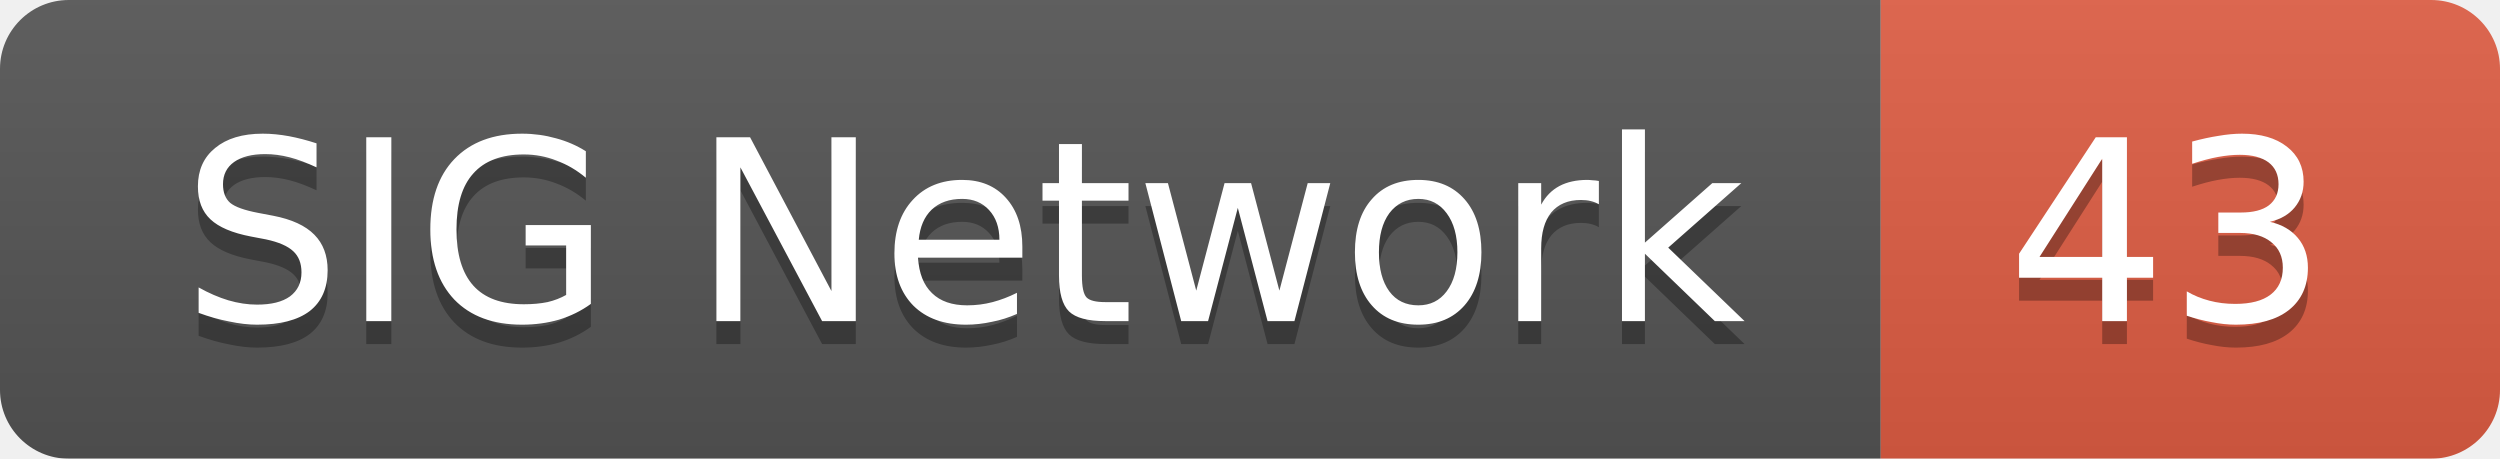
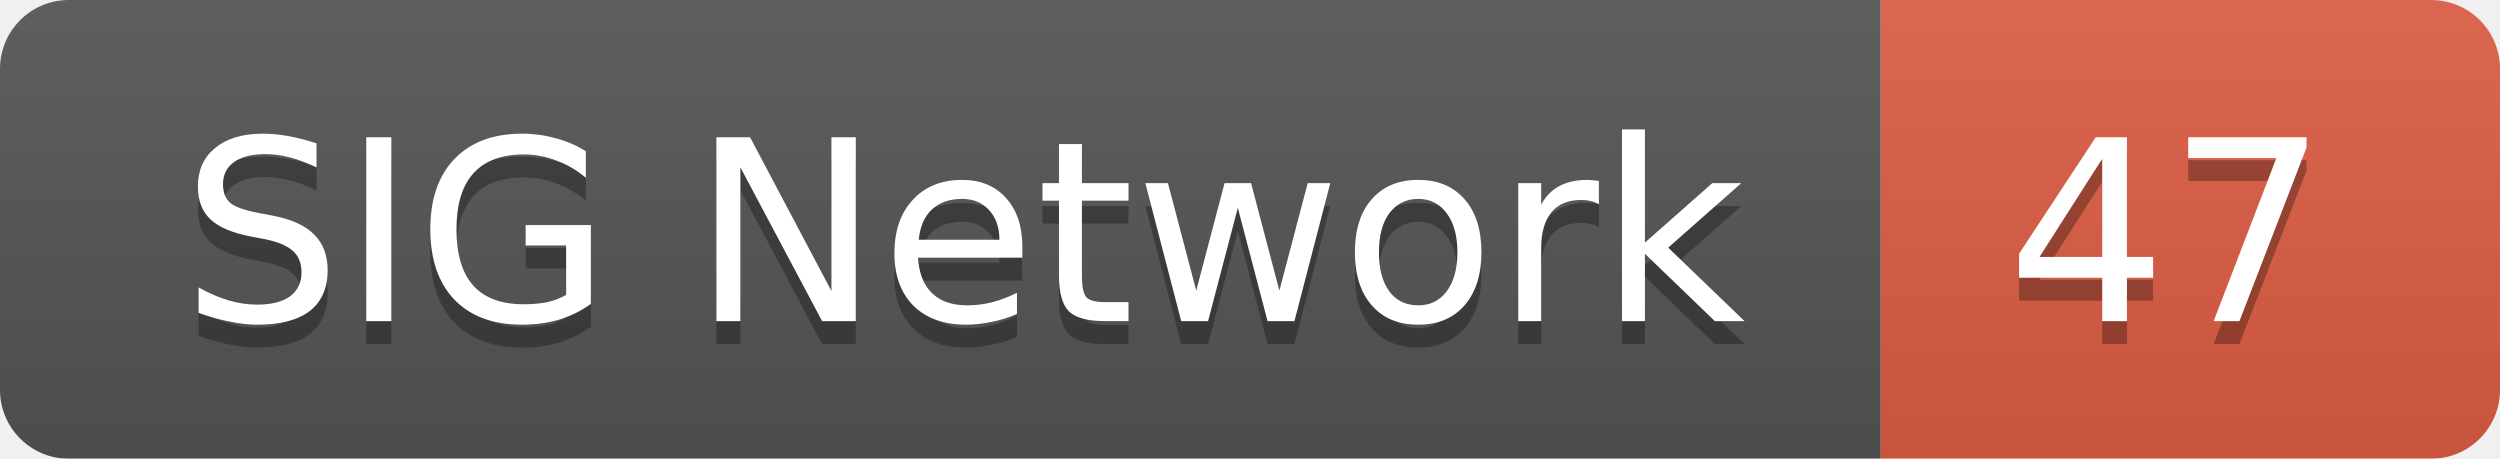
<svg xmlns="http://www.w3.org/2000/svg" width="109" height="20">
  <linearGradient id="smooth" x2="0" y2="100%">
    <stop offset="0" stop-color="#bbb" stop-opacity=".1" />
    <stop offset="1" stop-opacity=".1" />
  </linearGradient>
  <mask id="round">
    <rect width="109" height="20" rx="3" fill="#fff" />
  </mask>
  <g mask="url(#round)">
    <rect width="82" height="20" fill="#555" />
    <rect x="82" width="27" height="20" fill="#e05d44" />
    <rect width="109" height="20" fill="url(#smooth)" />
  </g>
  <g fill="#fff" text-anchor="middle" font-family="DejaVu Sans,Verdana,Geneva,sans-serif" font-size="11">
    <text x="42" y="15" fill="#010101" fill-opacity=".3">SIG Network</text>
    <text x="42" y="14">SIG Network</text>
-     <text x="94.5" y="15" fill="#010101" fill-opacity=".3">43</text>
-     <text x="94.5" y="14">43</text>
+     <text x="94.5" y="15" fill="#010101" fill-opacity=".3">47</text>
+     <text x="94.5" y="14">47</text>
  </g>
</svg>
